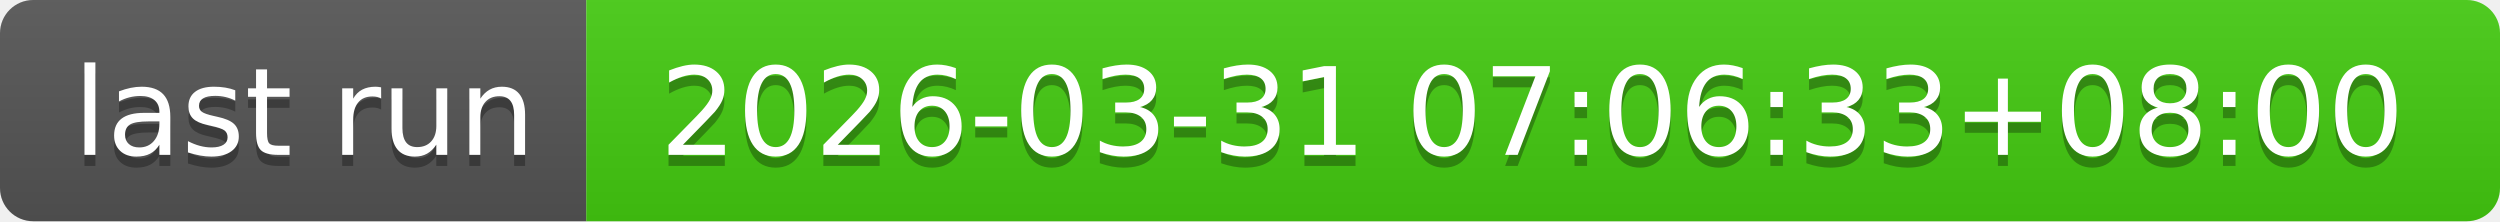
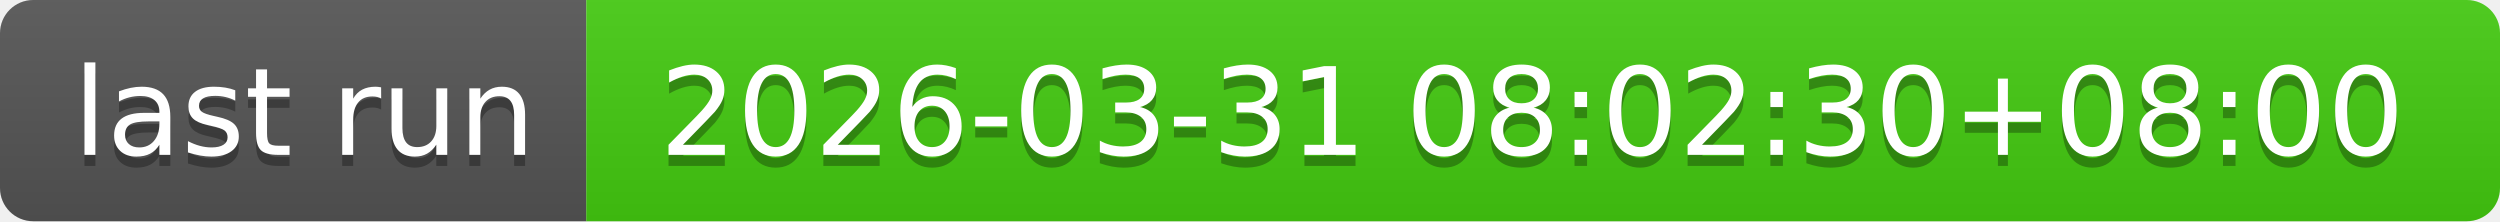
- <svg xmlns="http://www.w3.org/2000/svg" width="226" height="20" role="img" aria-label="last run: 2026-03-31 07:06:33+08:00">
+ <svg xmlns="http://www.w3.org/2000/svg" width="226" height="20" role="img" aria-label="last run: 2026-03-31 08:02:30+08:00">
  <linearGradient id="s" x2="0" y2="100%">
    <stop offset="0" stop-color="#bbb" stop-opacity=".1" />
    <stop offset="1" stop-opacity=".1" />
  </linearGradient>
  <clipPath id="r">
    <rect width="226" height="20" rx="3" fill="#fff" />
  </clipPath>
  <g clip-path="url(#r)">
    <rect width="53" height="20" fill="#555" />
    <rect x="53" width="173" height="20" fill="#4c1" />
    <rect width="226" height="20" fill="url(#s)" />
  </g>
  <g fill="#fff" text-anchor="middle" font-family="Verdana,Geneva,DejaVu Sans,sans-serif" text-rendering="geometricPrecision" font-size="110">
    <text aria-hidden="true" x="275" y="150" fill="#010101" fill-opacity=".3" transform="scale(.1)" textLength="430">last run</text>
    <text x="275" y="140" transform="scale(.1)" fill="#fff" textLength="430">last run</text>
-     <text aria-hidden="true" x="1385" y="150" fill="#010101" fill-opacity=".3" transform="scale(.1)" textLength="1630">2026-03-31 07:06:33+08:00</text>
-     <text x="1385" y="140" transform="scale(.1)" fill="#fff" textLength="1630">2026-03-31 07:06:33+08:00</text>
+     <text aria-hidden="true" x="1385" y="150" fill="#010101" fill-opacity=".3" transform="scale(.1)" textLength="1630">2026-03-31 08:02:30+08:00</text>
+     <text x="1385" y="140" transform="scale(.1)" fill="#fff" textLength="1630">2026-03-31 08:02:30+08:00</text>
  </g>
</svg>
